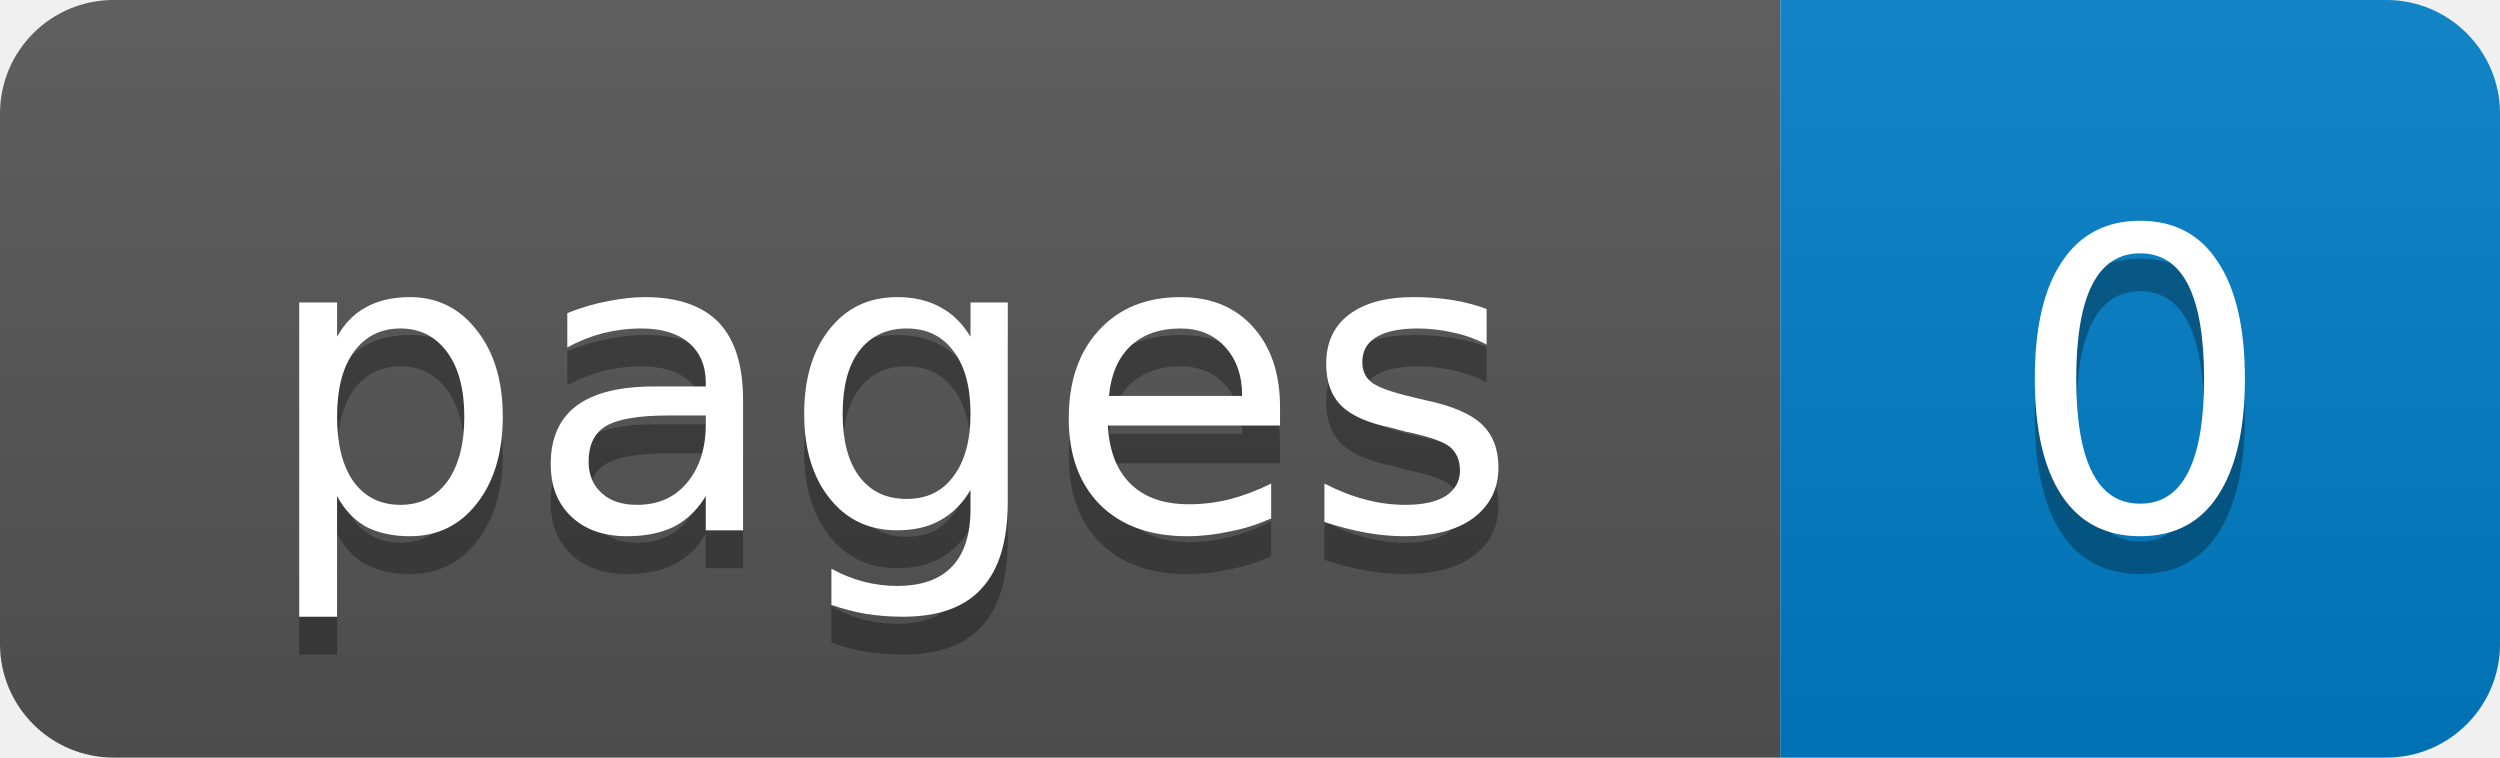
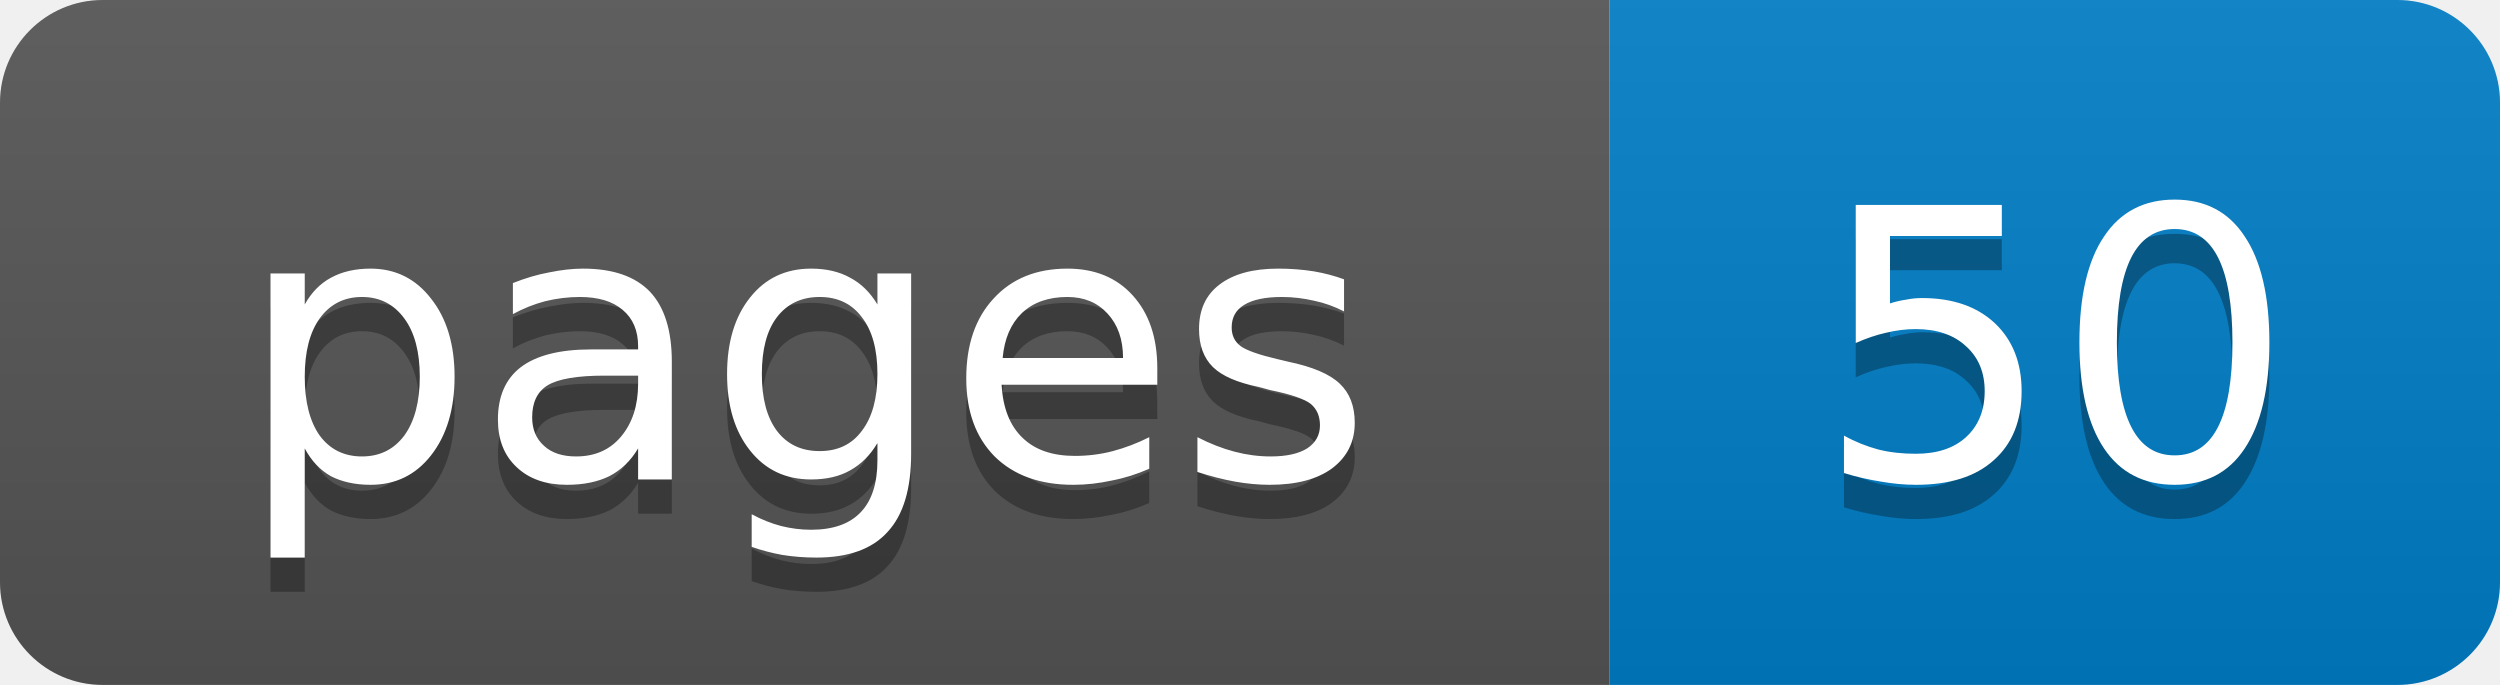
- <svg xmlns="http://www.w3.org/2000/svg" width="66" height="20" role="img" aria-label="pages: 0">
+ <svg xmlns="http://www.w3.org/2000/svg" width="73" height="20" role="img" aria-label="pages: 50">
  <linearGradient id="s" x2="0" y2="100%">
    <stop offset="0" stop-color="#bbb" stop-opacity=".1" />
    <stop offset="1" stop-opacity=".1" />
  </linearGradient>
  <clipPath id="r">
-     <rect width="66" height="20" rx="3" fill="#fff" />
+     <rect width="73" height="20" rx="3" fill="#fff" />
  </clipPath>
  <g clip-path="url(#r)">
    <rect width="47" height="20" fill="#555" />
-     <rect x="47" width="19" height="20" fill="#007ec6" />
-     <rect width="66" height="20" fill="url(#s)" />
+     <rect x="47" width="26" height="20" fill="#007ec6" />
+     <rect width="73" height="20" fill="url(#s)" />
  </g>
  <g fill="#fff" text-anchor="middle" font-family="Verdana,Geneva,DejaVu Sans,sans-serif" font-size="11">
    <text x="23.5" y="15" fill="#010101" fill-opacity=".3">pages</text>
    <text x="23.5" y="14">pages</text>
-     <text x="56.5" y="15" fill="#010101" fill-opacity=".3">0</text>
-     <text x="56.5" y="14">0</text>
+     <text x="60" y="15" fill="#010101" fill-opacity=".3">50</text>
+     <text x="60" y="14">50</text>
  </g>
</svg>
